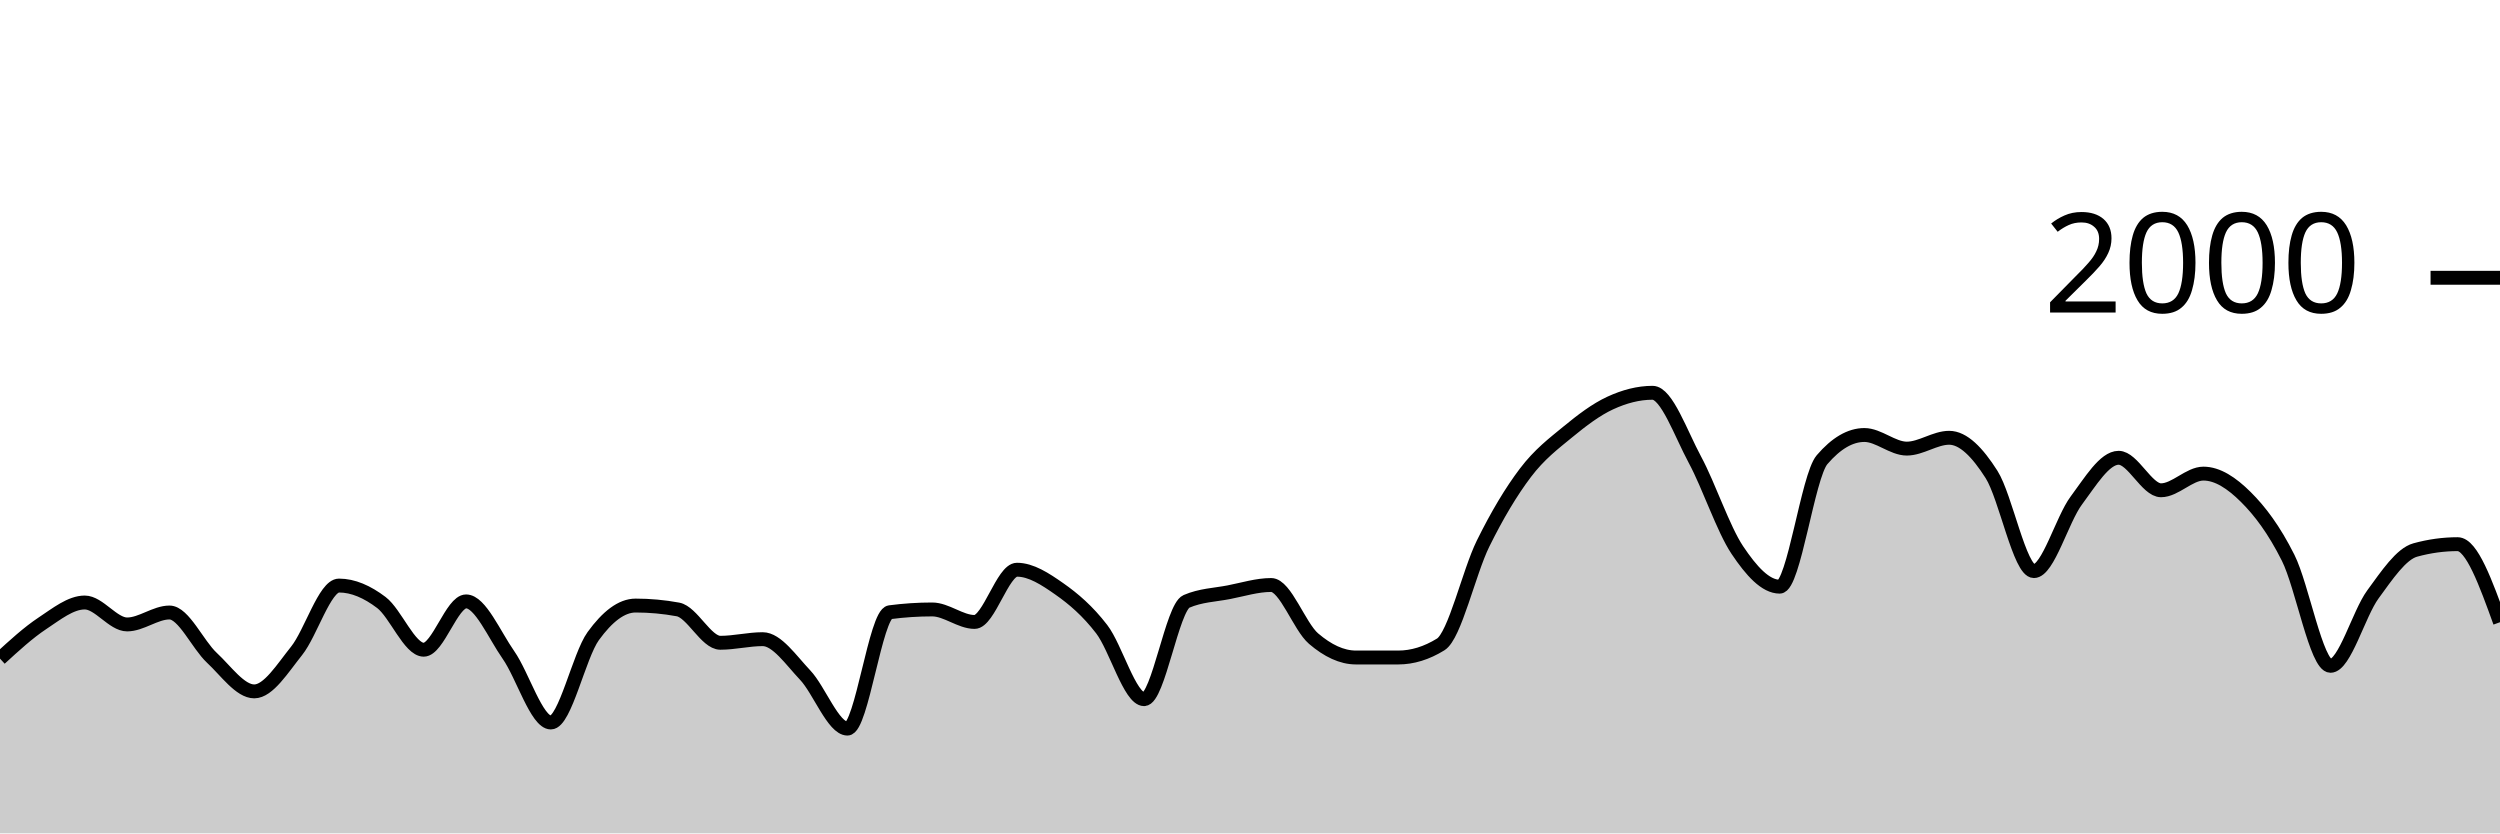
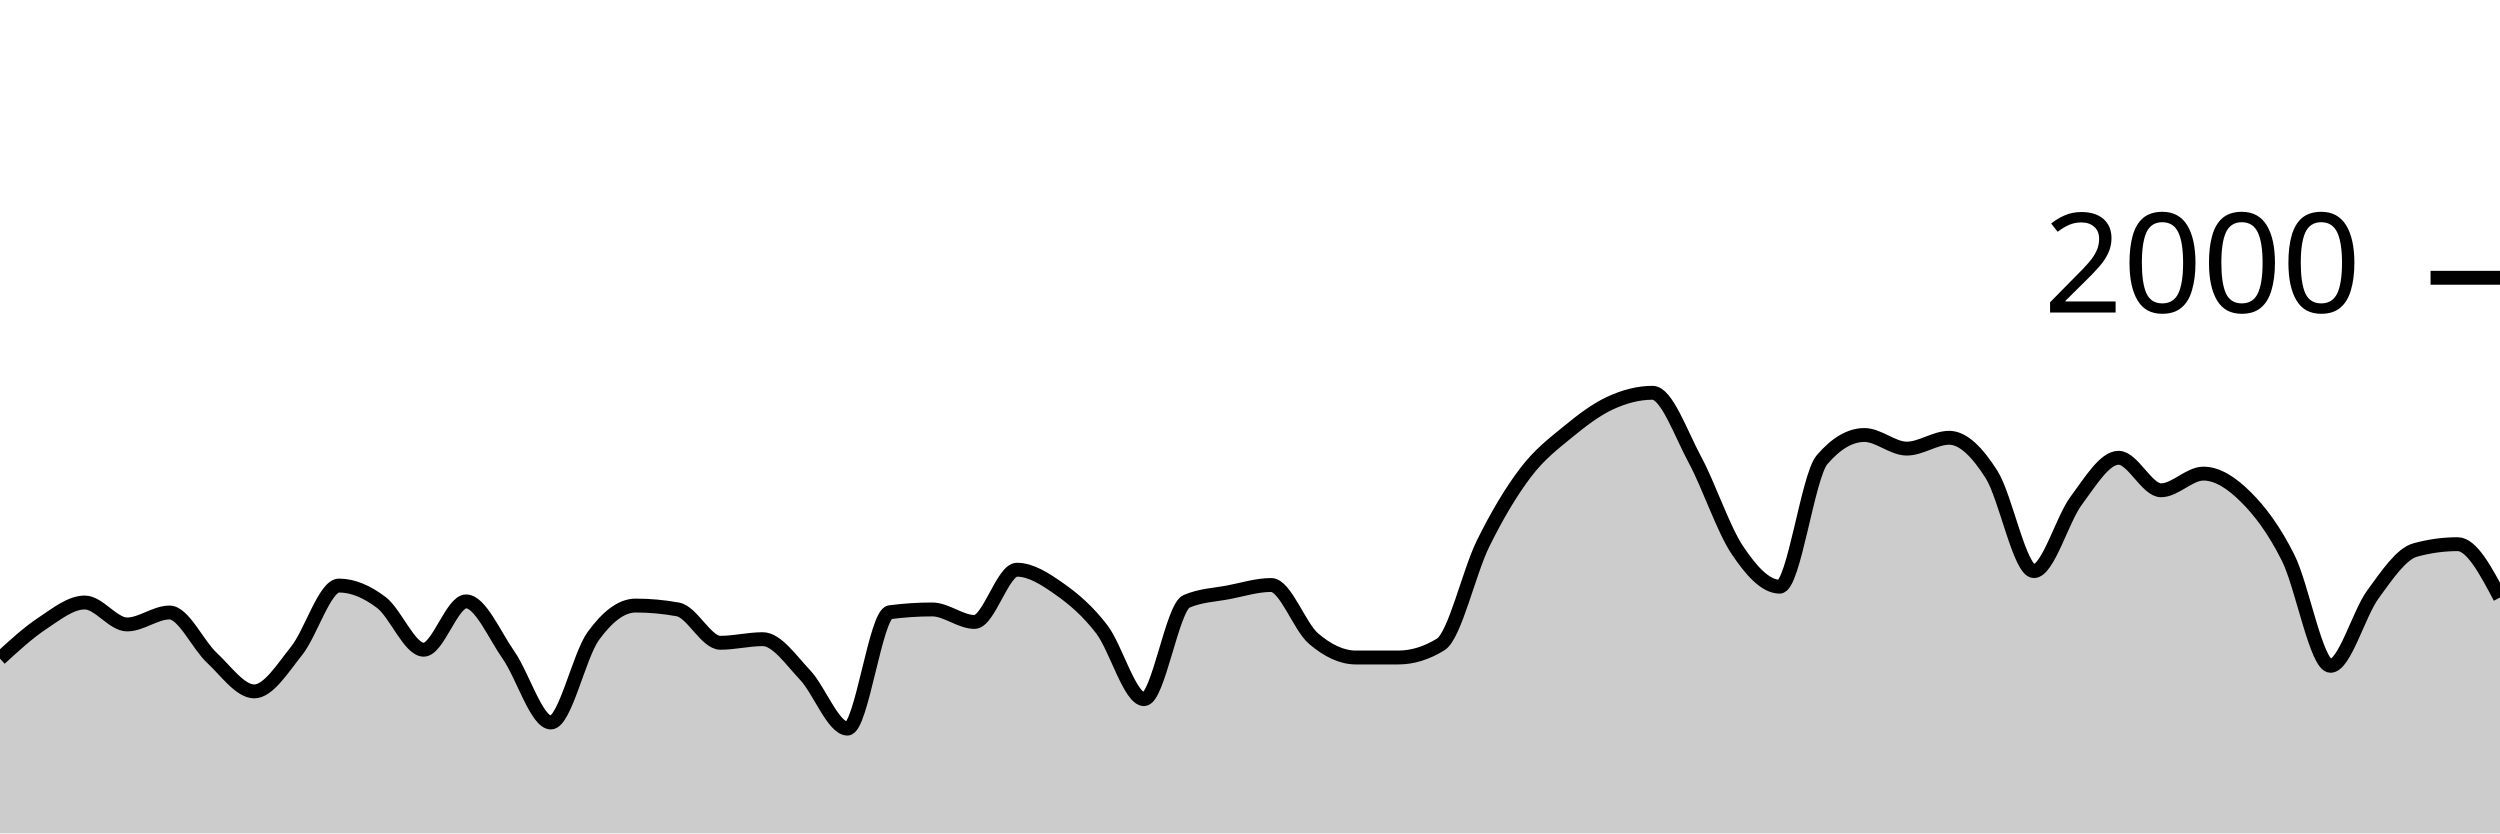
<svg xmlns="http://www.w3.org/2000/svg" viewBox="0 0 180 60">
  <g transform="translate(0,20)">
-     <path class="area" fill="rgba(0, 0, 0, 0.2)" d="M0,27.42C1.017,26.487,2.034,25.553,3.051,24.88C4.068,24.207,5.085,23.38,6.102,23.38C7.119,23.38,8.136,24.96,9.153,24.96C10.169,24.96,11.186,24.1,12.203,24.1C13.22,24.1,14.237,26.413,15.254,27.36C16.271,28.307,17.288,29.78,18.305,29.78C19.322,29.78,20.339,28.13,21.356,26.86C22.373,25.59,23.39,22.16,24.407,22.16C25.424,22.16,26.441,22.61,27.458,23.38C28.475,24.15,29.492,26.78,30.508,26.78C31.525,26.78,32.542,23.3,33.559,23.3C34.576,23.3,35.593,25.707,36.61,27.16C37.627,28.613,38.644,32.02,39.661,32.02C40.678,32.02,41.695,27.203,42.712,25.8C43.729,24.397,44.746,23.6,45.763,23.6C46.78,23.6,47.797,23.693,48.814,23.88C49.831,24.067,50.847,26.28,51.864,26.28C52.881,26.28,53.898,26.02,54.915,26.02C55.932,26.02,56.949,27.527,57.966,28.6C58.983,29.673,60,32.46,61.017,32.46C62.034,32.46,63.051,24.213,64.068,24.08C65.085,23.947,66.102,23.88,67.119,23.88C68.136,23.88,69.153,24.78,70.169,24.78C71.186,24.78,72.203,21.02,73.22,21.02C74.237,21.02,75.254,21.687,76.271,22.4C77.288,23.113,78.305,23.977,79.322,25.3C80.339,26.623,81.356,30.34,82.373,30.34C83.39,30.34,84.407,23.74,85.424,23.3C86.441,22.86,87.458,22.837,88.475,22.64C89.492,22.443,90.508,22.12,91.525,22.12C92.542,22.12,93.559,25.11,94.576,25.98C95.593,26.85,96.61,27.34,97.627,27.34C98.644,27.34,99.661,27.34,100.678,27.34C101.695,27.34,102.712,27.027,103.729,26.4C104.746,25.773,105.763,21.2,106.78,19.14C107.797,17.08,108.814,15.38,109.831,14.04C110.847,12.7,111.864,11.937,112.881,11.1C113.898,10.263,114.915,9.49,115.932,9.02C116.949,8.55,117.966,8.28,118.983,8.28C120,8.28,121.017,11.213,122.034,13.1C123.051,14.987,124.068,18.077,125.085,19.6C126.102,21.123,127.119,22.24,128.136,22.24C129.153,22.24,130.169,14.287,131.186,13.1C132.203,11.913,133.22,11.32,134.237,11.32C135.254,11.32,136.271,12.3,137.288,12.3C138.305,12.3,139.322,11.52,140.339,11.52C141.356,11.52,142.373,12.56,143.39,14.16C144.407,15.76,145.424,21.12,146.441,21.12C147.458,21.12,148.475,17.4,149.492,16.04C150.508,14.68,151.525,12.96,152.542,12.96C153.559,12.96,154.576,15.3,155.593,15.3C156.61,15.3,157.627,14.1,158.644,14.1C159.661,14.1,160.678,14.77,161.695,15.78C162.712,16.79,163.729,18.133,164.746,20.16C165.763,22.187,166.78,27.94,167.797,27.94C168.814,27.94,169.831,24.19,170.847,22.8C171.864,21.41,172.881,19.88,173.898,19.6C174.915,19.32,175.932,19.18,176.949,19.18C177.966,19.18,178.983,21.99,180,24.8L180,40C178.983,40,177.966,40,176.949,40C175.932,40,174.915,40,173.898,40C172.881,40,171.864,40,170.847,40C169.831,40,168.814,40,167.797,40C166.78,40,165.763,40,164.746,40C163.729,40,162.712,40,161.695,40C160.678,40,159.661,40,158.644,40C157.627,40,156.61,40,155.593,40C154.576,40,153.559,40,152.542,40C151.525,40,150.508,40,149.492,40C148.475,40,147.458,40,146.441,40C145.424,40,144.407,40,143.39,40C142.373,40,141.356,40,140.339,40C139.322,40,138.305,40,137.288,40C136.271,40,135.254,40,134.237,40C133.22,40,132.203,40,131.186,40C130.169,40,129.153,40,128.136,40C127.119,40,126.102,40,125.085,40C124.068,40,123.051,40,122.034,40C121.017,40,120,40,118.983,40C117.966,40,116.949,40,115.932,40C114.915,40,113.898,40,112.881,40C111.864,40,110.847,40,109.831,40C108.814,40,107.797,40,106.78,40C105.763,40,104.746,40,103.729,40C102.712,40,101.695,40,100.678,40C99.661,40,98.644,40,97.627,40C96.61,40,95.593,40,94.576,40C93.559,40,92.542,40,91.525,40C90.508,40,89.492,40,88.475,40C87.458,40,86.441,40,85.424,40C84.407,40,83.39,40,82.373,40C81.356,40,80.339,40,79.322,40C78.305,40,77.288,40,76.271,40C75.254,40,74.237,40,73.22,40C72.203,40,71.186,40,70.169,40C69.153,40,68.136,40,67.119,40C66.102,40,65.085,40,64.068,40C63.051,40,62.034,40,61.017,40C60,40,58.983,40,57.966,40C56.949,40,55.932,40,54.915,40C53.898,40,52.881,40,51.864,40C50.847,40,49.831,40,48.814,40C47.797,40,46.78,40,45.763,40C44.746,40,43.729,40,42.712,40C41.695,40,40.678,40,39.661,40C38.644,40,37.627,40,36.61,40C35.593,40,34.576,40,33.559,40C32.542,40,31.525,40,30.508,40C29.492,40,28.475,40,27.458,40C26.441,40,25.424,40,24.407,40C23.39,40,22.373,40,21.356,40C20.339,40,19.322,40,18.305,40C17.288,40,16.271,40,15.254,40C14.237,40,13.22,40,12.203,40C11.186,40,10.169,40,9.153,40C8.136,40,7.119,40,6.102,40C5.085,40,4.068,40,3.051,40C2.034,40,1.017,40,0,40Z" />
-     <path class="line" stroke="black" fill="none" d="M0,27.42C1.017,26.487,2.034,25.553,3.051,24.88C4.068,24.207,5.085,23.38,6.102,23.38C7.119,23.38,8.136,24.96,9.153,24.96C10.169,24.96,11.186,24.1,12.203,24.1C13.22,24.1,14.237,26.413,15.254,27.36C16.271,28.307,17.288,29.78,18.305,29.78C19.322,29.78,20.339,28.13,21.356,26.86C22.373,25.59,23.39,22.16,24.407,22.16C25.424,22.16,26.441,22.61,27.458,23.38C28.475,24.15,29.492,26.78,30.508,26.78C31.525,26.78,32.542,23.3,33.559,23.3C34.576,23.3,35.593,25.707,36.61,27.16C37.627,28.613,38.644,32.02,39.661,32.02C40.678,32.02,41.695,27.203,42.712,25.8C43.729,24.397,44.746,23.6,45.763,23.6C46.78,23.6,47.797,23.693,48.814,23.88C49.831,24.067,50.847,26.28,51.864,26.28C52.881,26.28,53.898,26.02,54.915,26.02C55.932,26.02,56.949,27.527,57.966,28.6C58.983,29.673,60,32.46,61.017,32.46C62.034,32.46,63.051,24.213,64.068,24.08C65.085,23.947,66.102,23.88,67.119,23.88C68.136,23.88,69.153,24.78,70.169,24.78C71.186,24.78,72.203,21.02,73.22,21.02C74.237,21.02,75.254,21.687,76.271,22.4C77.288,23.113,78.305,23.977,79.322,25.3C80.339,26.623,81.356,30.34,82.373,30.34C83.39,30.34,84.407,23.74,85.424,23.3C86.441,22.86,87.458,22.837,88.475,22.64C89.492,22.443,90.508,22.12,91.525,22.12C92.542,22.12,93.559,25.11,94.576,25.98C95.593,26.85,96.61,27.34,97.627,27.34C98.644,27.34,99.661,27.34,100.678,27.34C101.695,27.34,102.712,27.027,103.729,26.4C104.746,25.773,105.763,21.2,106.78,19.14C107.797,17.08,108.814,15.38,109.831,14.04C110.847,12.7,111.864,11.937,112.881,11.1C113.898,10.263,114.915,9.49,115.932,9.02C116.949,8.55,117.966,8.28,118.983,8.28C120,8.28,121.017,11.213,122.034,13.1C123.051,14.987,124.068,18.077,125.085,19.6C126.102,21.123,127.119,22.24,128.136,22.24C129.153,22.24,130.169,14.287,131.186,13.1C132.203,11.913,133.22,11.32,134.237,11.32C135.254,11.32,136.271,12.3,137.288,12.3C138.305,12.3,139.322,11.52,140.339,11.52C141.356,11.52,142.373,12.56,143.39,14.16C144.407,15.76,145.424,21.12,146.441,21.12C147.458,21.12,148.475,17.4,149.492,16.04C150.508,14.68,151.525,12.96,152.542,12.96C153.559,12.96,154.576,15.3,155.593,15.3C156.61,15.3,157.627,14.1,158.644,14.1C159.661,14.1,160.678,14.77,161.695,15.78C162.712,16.79,163.729,18.133,164.746,20.16C165.763,22.187,166.78,27.94,167.797,27.94C168.814,27.94,169.831,24.19,170.847,22.8C171.864,21.41,172.881,19.88,173.898,19.6C174.915,19.32,175.932,19.18,176.949,19.18C177.966,19.18,178.983,21.99,180,24.8" />
+     <path class="area" fill="rgba(0, 0, 0, 0.2)" d="M0,27.42C1.017,26.487,2.034,25.553,3.051,24.88C4.068,24.207,5.085,23.38,6.102,23.38C7.119,23.38,8.136,24.96,9.153,24.96C10.169,24.96,11.186,24.1,12.203,24.1C13.22,24.1,14.237,26.413,15.254,27.36C16.271,28.307,17.288,29.78,18.305,29.78C19.322,29.78,20.339,28.13,21.356,26.86C22.373,25.59,23.39,22.16,24.407,22.16C25.424,22.16,26.441,22.61,27.458,23.38C28.475,24.15,29.492,26.78,30.508,26.78C31.525,26.78,32.542,23.3,33.559,23.3C34.576,23.3,35.593,25.707,36.61,27.16C37.627,28.613,38.644,32.02,39.661,32.02C40.678,32.02,41.695,27.203,42.712,25.8C43.729,24.397,44.746,23.6,45.763,23.6C46.78,23.6,47.797,23.693,48.814,23.88C49.831,24.067,50.847,26.28,51.864,26.28C52.881,26.28,53.898,26.02,54.915,26.02C55.932,26.02,56.949,27.527,57.966,28.6C58.983,29.673,60,32.46,61.017,32.46C62.034,32.46,63.051,24.213,64.068,24.08C65.085,23.947,66.102,23.88,67.119,23.88C68.136,23.88,69.153,24.78,70.169,24.78C71.186,24.78,72.203,21.02,73.22,21.02C74.237,21.02,75.254,21.687,76.271,22.4C77.288,23.113,78.305,23.977,79.322,25.3C80.339,26.623,81.356,30.34,82.373,30.34C83.39,30.34,84.407,23.74,85.424,23.3C86.441,22.86,87.458,22.837,88.475,22.64C89.492,22.443,90.508,22.12,91.525,22.12C92.542,22.12,93.559,25.11,94.576,25.98C95.593,26.85,96.61,27.34,97.627,27.34C98.644,27.34,99.661,27.34,100.678,27.34C101.695,27.34,102.712,27.027,103.729,26.4C104.746,25.773,105.763,21.2,106.78,19.14C107.797,17.08,108.814,15.38,109.831,14.04C110.847,12.7,111.864,11.937,112.881,11.1C113.898,10.263,114.915,9.49,115.932,9.02C116.949,8.55,117.966,8.28,118.983,8.28C120,8.28,121.017,11.213,122.034,13.1C123.051,14.987,124.068,18.077,125.085,19.6C126.102,21.123,127.119,22.24,128.136,22.24C129.153,22.24,130.169,14.287,131.186,13.1C132.203,11.913,133.22,11.32,134.237,11.32C135.254,11.32,136.271,12.3,137.288,12.3C138.305,12.3,139.322,11.52,140.339,11.52C141.356,11.52,142.373,12.56,143.39,14.16C144.407,15.76,145.424,21.12,146.441,21.12C147.458,21.12,148.475,17.4,149.492,16.04C150.508,14.68,151.525,12.96,152.542,12.96C153.559,12.96,154.576,15.3,155.593,15.3C156.61,15.3,157.627,14.1,158.644,14.1C159.661,14.1,160.678,14.77,161.695,15.78C162.712,16.79,163.729,18.133,164.746,20.16C165.763,22.187,166.78,27.94,167.797,27.94C168.814,27.94,169.831,24.19,170.847,22.8C171.864,21.41,172.881,19.88,173.898,19.6C174.915,19.32,175.932,19.18,176.949,19.18C177.966,19.18,178.983,21.1,180,23.02L180,40C178.983,40,177.966,40,176.949,40C175.932,40,174.915,40,173.898,40C172.881,40,171.864,40,170.847,40C169.831,40,168.814,40,167.797,40C166.78,40,165.763,40,164.746,40C163.729,40,162.712,40,161.695,40C160.678,40,159.661,40,158.644,40C157.627,40,156.61,40,155.593,40C154.576,40,153.559,40,152.542,40C151.525,40,150.508,40,149.492,40C148.475,40,147.458,40,146.441,40C145.424,40,144.407,40,143.39,40C142.373,40,141.356,40,140.339,40C139.322,40,138.305,40,137.288,40C136.271,40,135.254,40,134.237,40C133.22,40,132.203,40,131.186,40C130.169,40,129.153,40,128.136,40C127.119,40,126.102,40,125.085,40C124.068,40,123.051,40,122.034,40C121.017,40,120,40,118.983,40C117.966,40,116.949,40,115.932,40C114.915,40,113.898,40,112.881,40C111.864,40,110.847,40,109.831,40C108.814,40,107.797,40,106.78,40C105.763,40,104.746,40,103.729,40C102.712,40,101.695,40,100.678,40C99.661,40,98.644,40,97.627,40C96.61,40,95.593,40,94.576,40C93.559,40,92.542,40,91.525,40C90.508,40,89.492,40,88.475,40C87.458,40,86.441,40,85.424,40C84.407,40,83.39,40,82.373,40C81.356,40,80.339,40,79.322,40C78.305,40,77.288,40,76.271,40C75.254,40,74.237,40,73.22,40C72.203,40,71.186,40,70.169,40C69.153,40,68.136,40,67.119,40C66.102,40,65.085,40,64.068,40C63.051,40,62.034,40,61.017,40C60,40,58.983,40,57.966,40C56.949,40,55.932,40,54.915,40C53.898,40,52.881,40,51.864,40C50.847,40,49.831,40,48.814,40C47.797,40,46.78,40,45.763,40C44.746,40,43.729,40,42.712,40C41.695,40,40.678,40,39.661,40C38.644,40,37.627,40,36.61,40C35.593,40,34.576,40,33.559,40C32.542,40,31.525,40,30.508,40C29.492,40,28.475,40,27.458,40C26.441,40,25.424,40,24.407,40C23.39,40,22.373,40,21.356,40C20.339,40,19.322,40,18.305,40C17.288,40,16.271,40,15.254,40C14.237,40,13.22,40,12.203,40C11.186,40,10.169,40,9.153,40C8.136,40,7.119,40,6.102,40C5.085,40,4.068,40,3.051,40C2.034,40,1.017,40,0,40Z" />
+     <path class="line" stroke="black" fill="none" d="M0,27.42C1.017,26.487,2.034,25.553,3.051,24.88C4.068,24.207,5.085,23.38,6.102,23.38C7.119,23.38,8.136,24.96,9.153,24.96C10.169,24.96,11.186,24.1,12.203,24.1C13.22,24.1,14.237,26.413,15.254,27.36C16.271,28.307,17.288,29.78,18.305,29.78C19.322,29.78,20.339,28.13,21.356,26.86C22.373,25.59,23.39,22.16,24.407,22.16C25.424,22.16,26.441,22.61,27.458,23.38C28.475,24.15,29.492,26.78,30.508,26.78C31.525,26.78,32.542,23.3,33.559,23.3C34.576,23.3,35.593,25.707,36.61,27.16C37.627,28.613,38.644,32.02,39.661,32.02C40.678,32.02,41.695,27.203,42.712,25.8C43.729,24.397,44.746,23.6,45.763,23.6C46.78,23.6,47.797,23.693,48.814,23.88C49.831,24.067,50.847,26.28,51.864,26.28C52.881,26.28,53.898,26.02,54.915,26.02C55.932,26.02,56.949,27.527,57.966,28.6C58.983,29.673,60,32.46,61.017,32.46C62.034,32.46,63.051,24.213,64.068,24.08C65.085,23.947,66.102,23.88,67.119,23.88C68.136,23.88,69.153,24.78,70.169,24.78C71.186,24.78,72.203,21.02,73.22,21.02C74.237,21.02,75.254,21.687,76.271,22.4C77.288,23.113,78.305,23.977,79.322,25.3C80.339,26.623,81.356,30.34,82.373,30.34C83.39,30.34,84.407,23.74,85.424,23.3C86.441,22.86,87.458,22.837,88.475,22.64C89.492,22.443,90.508,22.12,91.525,22.12C92.542,22.12,93.559,25.11,94.576,25.98C95.593,26.85,96.61,27.34,97.627,27.34C98.644,27.34,99.661,27.34,100.678,27.34C101.695,27.34,102.712,27.027,103.729,26.4C104.746,25.773,105.763,21.2,106.78,19.14C107.797,17.08,108.814,15.38,109.831,14.04C110.847,12.7,111.864,11.937,112.881,11.1C113.898,10.263,114.915,9.49,115.932,9.02C116.949,8.55,117.966,8.28,118.983,8.28C120,8.28,121.017,11.213,122.034,13.1C123.051,14.987,124.068,18.077,125.085,19.6C126.102,21.123,127.119,22.24,128.136,22.24C129.153,22.24,130.169,14.287,131.186,13.1C132.203,11.913,133.22,11.32,134.237,11.32C135.254,11.32,136.271,12.3,137.288,12.3C138.305,12.3,139.322,11.52,140.339,11.52C141.356,11.52,142.373,12.56,143.39,14.16C144.407,15.76,145.424,21.12,146.441,21.12C147.458,21.12,148.475,17.4,149.492,16.04C150.508,14.68,151.525,12.96,152.542,12.96C153.559,12.96,154.576,15.3,155.593,15.3C156.61,15.3,157.627,14.1,158.644,14.1C159.661,14.1,160.678,14.77,161.695,15.78C162.712,16.79,163.729,18.133,164.746,20.16C165.763,22.187,166.78,27.94,167.797,27.94C168.814,27.94,169.831,24.19,170.847,22.8C171.864,21.41,172.881,19.88,173.898,19.6C174.915,19.32,175.932,19.18,176.949,19.18C177.966,19.18,178.983,21.1,180,23.02" />
    <path class="axis-ceiling" stroke-width="1" stroke="black" fill="none" d="M175,0L180,0" />
    <text class="axis-ceiling-label" font-family="sans-serif" text-anchor="end" font-size="10px" x="170" y="2.5">2000</text>
  </g>
</svg>
